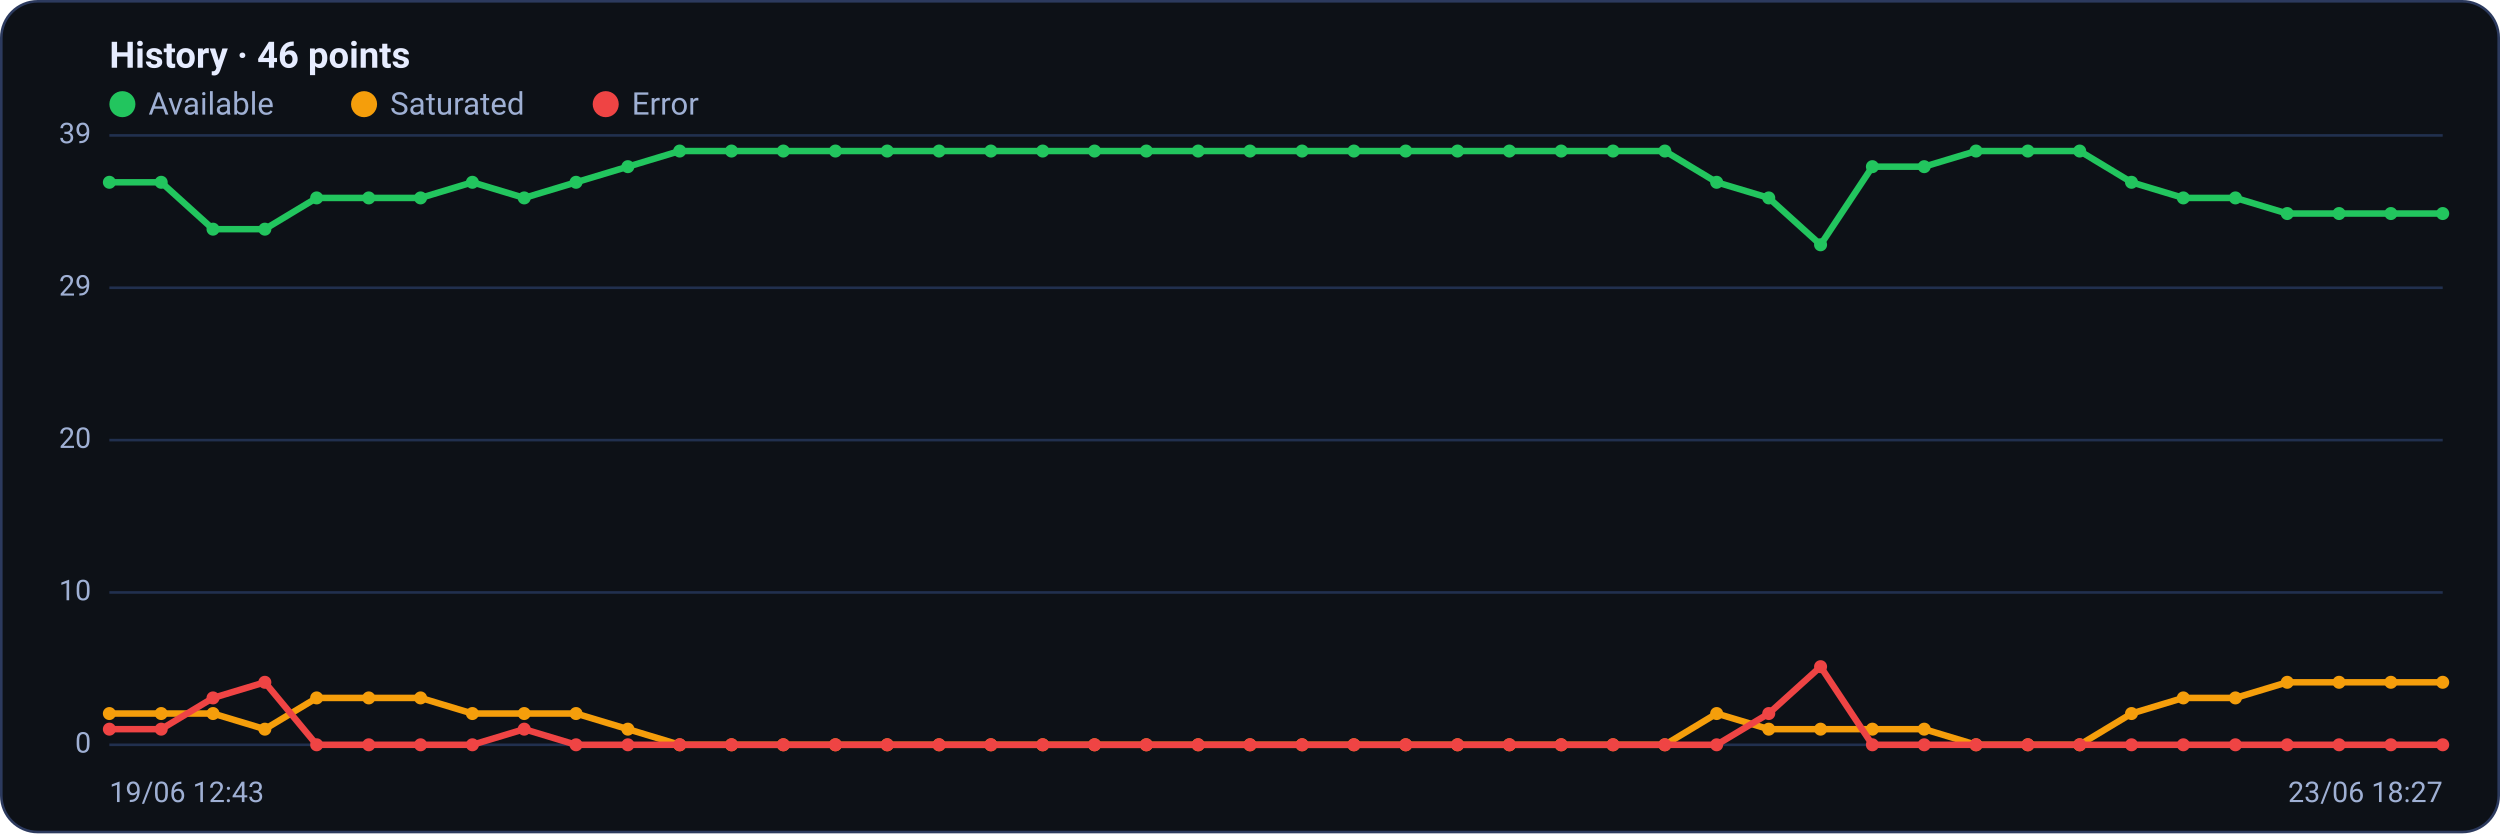
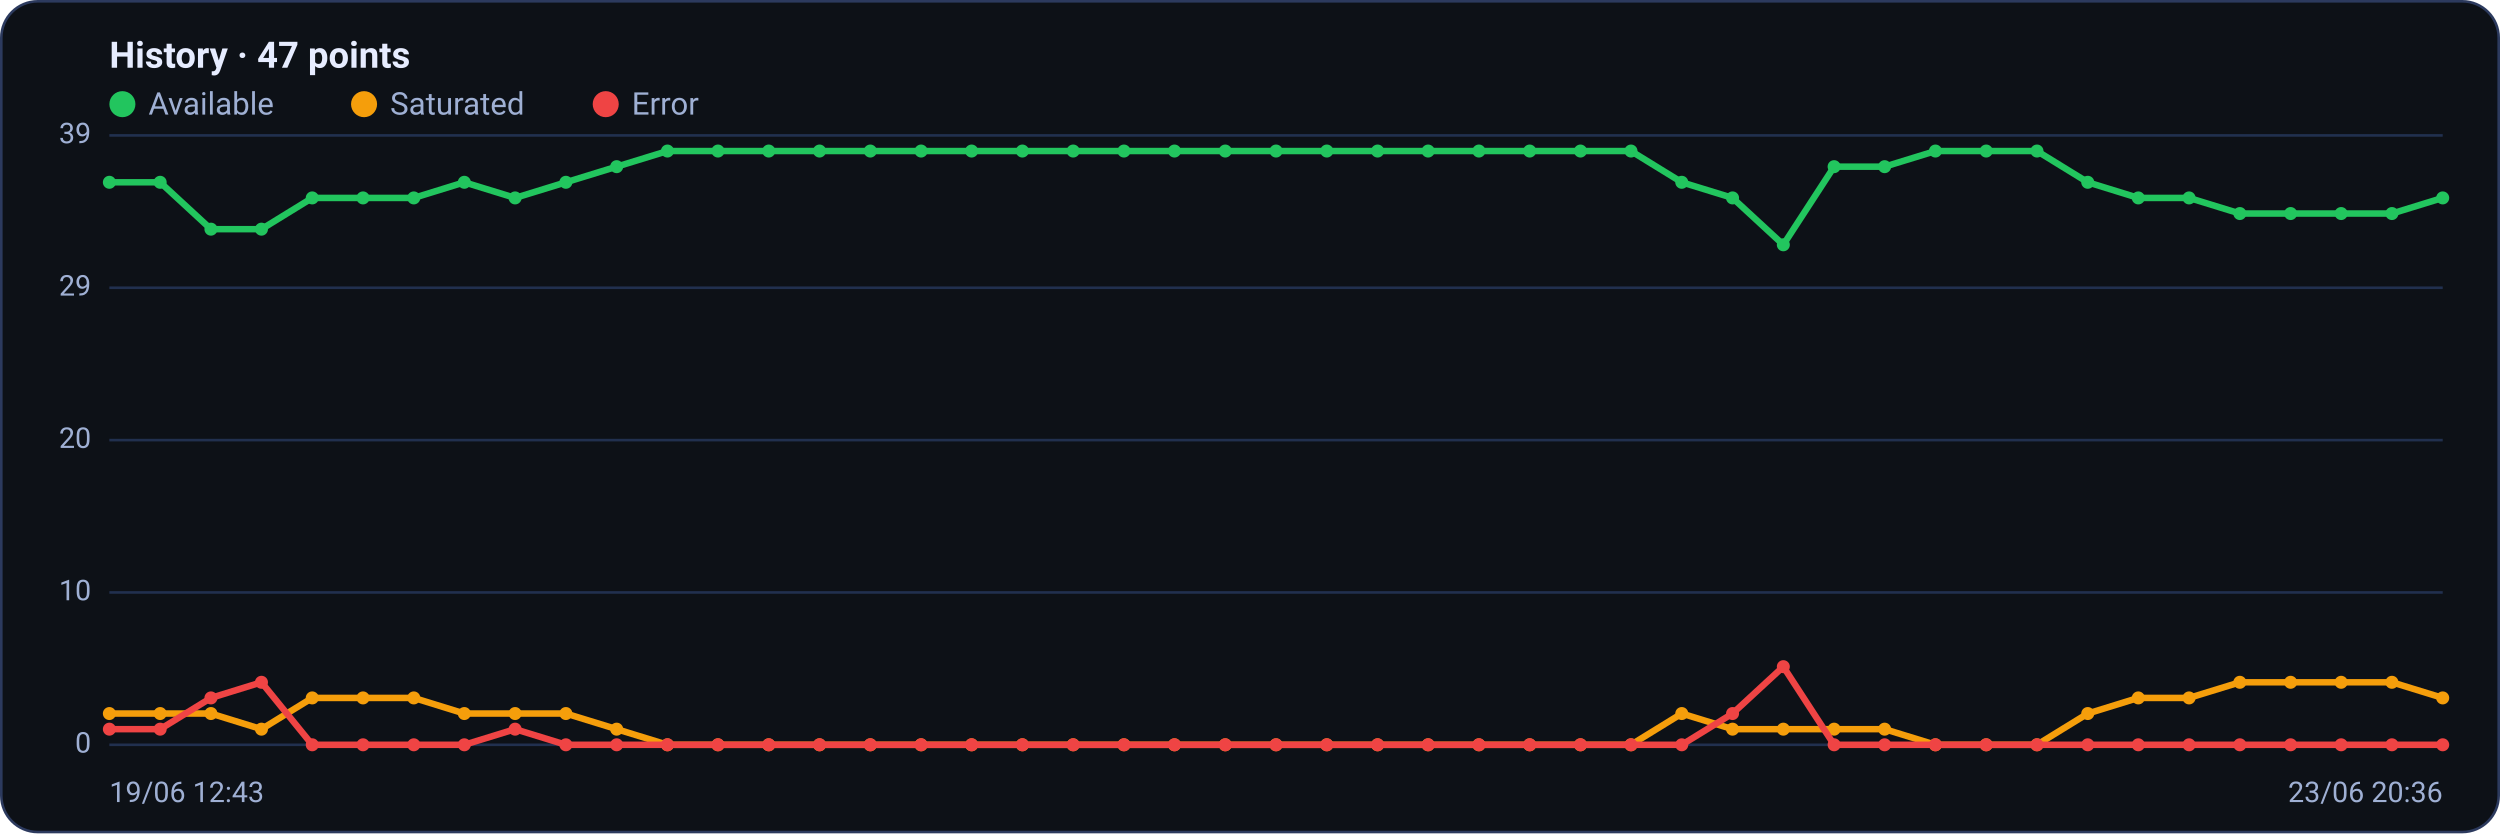
<svg xmlns="http://www.w3.org/2000/svg" viewBox="0 0 960 320" width="960" height="320" font-family="Segoe UI, system-ui, -apple-system, Roboto, Helvetica, Arial, sans-serif" role="img" aria-label="Availability history per region">
  <rect x="0.5" y="0.5" width="959" height="319" rx="14" fill="#0d1117" stroke="#2c3a5e" />
-   <text x="42" y="26" font-size="14" font-weight="600" fill="#e6ecff">History · 46 points</text>
+   <text x="42" y="26" font-size="14" font-weight="600" fill="#e6ecff">History · 47 points</text>
  <circle cx="47" cy="40" r="5" fill="#22c55e" />
  <text x="57" y="44" font-size="12" fill="#9fb0d4">Available</text>
  <circle cx="139.8" cy="40" r="5" fill="#f59e0b" />
  <text x="149.8" y="44" font-size="12" fill="#9fb0d4">Saturated</text>
  <circle cx="232.6" cy="40" r="5" fill="#ef4444" />
  <text x="242.6" y="44" font-size="12" fill="#9fb0d4">Error</text>
  <line x1="42" y1="286.0" x2="938" y2="286.0" stroke="#21304f" stroke-width="1" />
  <text x="35" y="289.0" text-anchor="end" font-size="11" fill="#9fb0d4">0</text>
  <line x1="42" y1="227.5" x2="938" y2="227.5" stroke="#21304f" stroke-width="1" />
  <text x="35" y="230.5" text-anchor="end" font-size="11" fill="#9fb0d4">10</text>
  <line x1="42" y1="169.0" x2="938" y2="169.0" stroke="#21304f" stroke-width="1" />
  <text x="35" y="172.0" text-anchor="end" font-size="11" fill="#9fb0d4">20</text>
  <line x1="42" y1="110.5" x2="938" y2="110.5" stroke="#21304f" stroke-width="1" />
  <text x="35" y="113.5" text-anchor="end" font-size="11" fill="#9fb0d4">29</text>
  <line x1="42" y1="52.0" x2="938" y2="52.0" stroke="#21304f" stroke-width="1" />
  <text x="35" y="55.0" text-anchor="end" font-size="11" fill="#9fb0d4">39</text>
-   <polyline fill="none" stroke="#22c55e" stroke-width="2.5" stroke-linejoin="round" stroke-linecap="round" points="42.0,70.0 61.9,70.0 81.8,88.0 101.7,88.0 121.6,76.0 141.6,76.0 161.5,76.0 181.4,70.0 201.3,76.0 221.2,70.0 241.1,64.0 261.0,58.0 280.9,58.0 300.8,58.0 320.8,58.0 340.7,58.0 360.6,58.0 380.5,58.0 400.4,58.0 420.3,58.0 440.2,58.0 460.1,58.0 480.0,58.0 500.0,58.0 519.9,58.0 539.8,58.0 559.7,58.0 579.6,58.0 599.5,58.0 619.4,58.0 639.3,58.0 659.2,70.0 679.2,76.0 699.1,94.0 719.0,64.0 738.9,64.0 758.8,58.0 778.7,58.0 798.6,58.0 818.5,70.0 838.4,76.0 858.4,76.0 878.3,82.0 898.2,82.0 918.1,82.0 938.0,82.0" />
+   <polyline fill="none" stroke="#22c55e" stroke-width="2.5" stroke-linejoin="round" stroke-linecap="round" points="42.0,70.0 61.5,70.0 81.0,88.0 100.4,88.0 119.9,76.0 139.4,76.0 158.9,76.0 178.3,70.0 197.8,76.0 217.3,70.0 236.8,64.0 256.3,58.0 275.7,58.0 295.2,58.0 314.7,58.0 334.2,58.0 353.7,58.0 373.1,58.0 392.6,58.0 412.1,58.0 431.6,58.0 451.0,58.0 470.5,58.0 490.0,58.0 509.5,58.0 529.0,58.0 548.4,58.0 567.9,58.0 587.4,58.0 606.9,58.0 626.3,58.0 645.8,70.0 665.3,76.0 684.8,94.0 704.3,64.0 723.7,64.0 743.2,58.0 762.7,58.0 782.2,58.0 801.7,70.0 821.1,76.0 840.6,76.0 860.1,82.0 879.6,82.0 899.0,82.0 918.5,82.0 938.0,76.0" />
  <circle cx="42.0" cy="70.0" r="2.5" fill="#22c55e" />
-   <circle cx="61.9" cy="70.0" r="2.5" fill="#22c55e" />
-   <circle cx="81.8" cy="88.0" r="2.5" fill="#22c55e" />
-   <circle cx="101.7" cy="88.0" r="2.5" fill="#22c55e" />
-   <circle cx="121.6" cy="76.0" r="2.5" fill="#22c55e" />
-   <circle cx="141.6" cy="76.0" r="2.5" fill="#22c55e" />
-   <circle cx="161.5" cy="76.0" r="2.5" fill="#22c55e" />
-   <circle cx="181.4" cy="70.0" r="2.5" fill="#22c55e" />
-   <circle cx="201.3" cy="76.0" r="2.5" fill="#22c55e" />
-   <circle cx="221.2" cy="70.0" r="2.5" fill="#22c55e" />
-   <circle cx="241.1" cy="64.0" r="2.5" fill="#22c55e" />
-   <circle cx="261.0" cy="58.0" r="2.5" fill="#22c55e" />
-   <circle cx="280.9" cy="58.0" r="2.5" fill="#22c55e" />
-   <circle cx="300.8" cy="58.0" r="2.5" fill="#22c55e" />
-   <circle cx="320.8" cy="58.0" r="2.5" fill="#22c55e" />
-   <circle cx="340.7" cy="58.0" r="2.5" fill="#22c55e" />
-   <circle cx="360.6" cy="58.0" r="2.5" fill="#22c55e" />
-   <circle cx="380.5" cy="58.0" r="2.5" fill="#22c55e" />
-   <circle cx="400.4" cy="58.0" r="2.5" fill="#22c55e" />
-   <circle cx="420.3" cy="58.0" r="2.5" fill="#22c55e" />
-   <circle cx="440.2" cy="58.0" r="2.5" fill="#22c55e" />
-   <circle cx="460.1" cy="58.0" r="2.5" fill="#22c55e" />
-   <circle cx="480.0" cy="58.0" r="2.5" fill="#22c55e" />
-   <circle cx="500.0" cy="58.0" r="2.5" fill="#22c55e" />
-   <circle cx="519.9" cy="58.0" r="2.5" fill="#22c55e" />
-   <circle cx="539.8" cy="58.0" r="2.5" fill="#22c55e" />
-   <circle cx="559.7" cy="58.0" r="2.5" fill="#22c55e" />
-   <circle cx="579.6" cy="58.0" r="2.5" fill="#22c55e" />
-   <circle cx="599.5" cy="58.0" r="2.5" fill="#22c55e" />
-   <circle cx="619.4" cy="58.0" r="2.5" fill="#22c55e" />
-   <circle cx="639.3" cy="58.0" r="2.5" fill="#22c55e" />
-   <circle cx="659.2" cy="70.0" r="2.5" fill="#22c55e" />
-   <circle cx="679.2" cy="76.0" r="2.5" fill="#22c55e" />
-   <circle cx="699.1" cy="94.0" r="2.5" fill="#22c55e" />
-   <circle cx="719.0" cy="64.0" r="2.5" fill="#22c55e" />
-   <circle cx="738.9" cy="64.0" r="2.5" fill="#22c55e" />
-   <circle cx="758.8" cy="58.0" r="2.5" fill="#22c55e" />
-   <circle cx="778.7" cy="58.0" r="2.5" fill="#22c55e" />
-   <circle cx="798.6" cy="58.0" r="2.5" fill="#22c55e" />
-   <circle cx="818.5" cy="70.0" r="2.5" fill="#22c55e" />
-   <circle cx="838.4" cy="76.0" r="2.5" fill="#22c55e" />
-   <circle cx="858.4" cy="76.0" r="2.5" fill="#22c55e" />
-   <circle cx="878.3" cy="82.0" r="2.5" fill="#22c55e" />
-   <circle cx="898.2" cy="82.0" r="2.5" fill="#22c55e" />
-   <circle cx="918.1" cy="82.0" r="2.5" fill="#22c55e" />
-   <circle cx="938.0" cy="82.0" r="2.5" fill="#22c55e" />
-   <polyline fill="none" stroke="#f59e0b" stroke-width="2.5" stroke-linejoin="round" stroke-linecap="round" points="42.0,274.0 61.9,274.0 81.8,274.0 101.7,280.0 121.6,268.0 141.6,268.0 161.5,268.0 181.4,274.0 201.3,274.0 221.2,274.0 241.1,280.0 261.0,286.0 280.9,286.0 300.8,286.0 320.8,286.0 340.7,286.0 360.6,286.0 380.5,286.0 400.4,286.0 420.3,286.0 440.2,286.0 460.1,286.0 480.0,286.0 500.0,286.0 519.9,286.0 539.8,286.0 559.7,286.0 579.6,286.0 599.5,286.0 619.4,286.0 639.3,286.0 659.2,274.0 679.2,280.0 699.1,280.0 719.0,280.0 738.9,280.0 758.8,286.0 778.7,286.0 798.6,286.0 818.5,274.0 838.4,268.0 858.4,268.0 878.3,262.0 898.2,262.0 918.1,262.0 938.0,262.0" />
+   <circle cx="61.5" cy="70.0" r="2.5" fill="#22c55e" />
+   <circle cx="81.0" cy="88.0" r="2.5" fill="#22c55e" />
+   <circle cx="100.4" cy="88.0" r="2.5" fill="#22c55e" />
+   <circle cx="119.9" cy="76.0" r="2.5" fill="#22c55e" />
+   <circle cx="139.4" cy="76.0" r="2.5" fill="#22c55e" />
+   <circle cx="158.9" cy="76.0" r="2.5" fill="#22c55e" />
+   <circle cx="178.3" cy="70.0" r="2.5" fill="#22c55e" />
+   <circle cx="197.8" cy="76.0" r="2.5" fill="#22c55e" />
+   <circle cx="217.3" cy="70.0" r="2.5" fill="#22c55e" />
+   <circle cx="236.8" cy="64.0" r="2.5" fill="#22c55e" />
+   <circle cx="256.3" cy="58.0" r="2.5" fill="#22c55e" />
+   <circle cx="275.7" cy="58.0" r="2.5" fill="#22c55e" />
+   <circle cx="295.2" cy="58.0" r="2.5" fill="#22c55e" />
+   <circle cx="314.7" cy="58.0" r="2.5" fill="#22c55e" />
+   <circle cx="334.2" cy="58.0" r="2.5" fill="#22c55e" />
+   <circle cx="353.7" cy="58.0" r="2.5" fill="#22c55e" />
+   <circle cx="373.1" cy="58.0" r="2.5" fill="#22c55e" />
+   <circle cx="392.6" cy="58.0" r="2.5" fill="#22c55e" />
+   <circle cx="412.1" cy="58.0" r="2.5" fill="#22c55e" />
+   <circle cx="431.6" cy="58.0" r="2.5" fill="#22c55e" />
+   <circle cx="451.0" cy="58.0" r="2.5" fill="#22c55e" />
+   <circle cx="470.5" cy="58.0" r="2.5" fill="#22c55e" />
+   <circle cx="490.0" cy="58.0" r="2.5" fill="#22c55e" />
+   <circle cx="509.5" cy="58.0" r="2.5" fill="#22c55e" />
+   <circle cx="529.0" cy="58.0" r="2.5" fill="#22c55e" />
+   <circle cx="548.4" cy="58.0" r="2.5" fill="#22c55e" />
+   <circle cx="567.9" cy="58.0" r="2.5" fill="#22c55e" />
+   <circle cx="587.4" cy="58.0" r="2.5" fill="#22c55e" />
+   <circle cx="606.9" cy="58.0" r="2.5" fill="#22c55e" />
+   <circle cx="626.3" cy="58.0" r="2.5" fill="#22c55e" />
+   <circle cx="645.8" cy="70.0" r="2.5" fill="#22c55e" />
+   <circle cx="665.3" cy="76.0" r="2.5" fill="#22c55e" />
+   <circle cx="684.8" cy="94.0" r="2.5" fill="#22c55e" />
+   <circle cx="704.3" cy="64.0" r="2.5" fill="#22c55e" />
+   <circle cx="723.7" cy="64.0" r="2.5" fill="#22c55e" />
+   <circle cx="743.2" cy="58.0" r="2.5" fill="#22c55e" />
+   <circle cx="762.7" cy="58.0" r="2.5" fill="#22c55e" />
+   <circle cx="782.2" cy="58.0" r="2.5" fill="#22c55e" />
+   <circle cx="801.7" cy="70.0" r="2.5" fill="#22c55e" />
+   <circle cx="821.1" cy="76.0" r="2.5" fill="#22c55e" />
+   <circle cx="840.6" cy="76.0" r="2.5" fill="#22c55e" />
+   <circle cx="860.1" cy="82.0" r="2.5" fill="#22c55e" />
+   <circle cx="879.6" cy="82.0" r="2.5" fill="#22c55e" />
+   <circle cx="899.0" cy="82.0" r="2.5" fill="#22c55e" />
+   <circle cx="918.5" cy="82.0" r="2.5" fill="#22c55e" />
+   <circle cx="938.0" cy="76.0" r="2.5" fill="#22c55e" />
+   <polyline fill="none" stroke="#f59e0b" stroke-width="2.5" stroke-linejoin="round" stroke-linecap="round" points="42.0,274.0 61.5,274.0 81.0,274.0 100.4,280.0 119.9,268.0 139.4,268.0 158.9,268.0 178.3,274.0 197.8,274.0 217.3,274.0 236.8,280.0 256.3,286.0 275.7,286.0 295.2,286.0 314.7,286.0 334.2,286.0 353.7,286.0 373.1,286.0 392.6,286.0 412.1,286.0 431.6,286.0 451.0,286.0 470.5,286.0 490.0,286.0 509.5,286.0 529.0,286.0 548.4,286.0 567.9,286.0 587.4,286.0 606.9,286.0 626.3,286.0 645.8,274.0 665.3,280.0 684.8,280.0 704.3,280.0 723.7,280.0 743.2,286.0 762.7,286.0 782.2,286.0 801.7,274.0 821.1,268.0 840.6,268.0 860.1,262.0 879.6,262.0 899.0,262.0 918.5,262.0 938.0,268.0" />
  <circle cx="42.0" cy="274.0" r="2.5" fill="#f59e0b" />
-   <circle cx="61.9" cy="274.0" r="2.5" fill="#f59e0b" />
-   <circle cx="81.8" cy="274.0" r="2.5" fill="#f59e0b" />
-   <circle cx="101.7" cy="280.0" r="2.5" fill="#f59e0b" />
-   <circle cx="121.6" cy="268.0" r="2.5" fill="#f59e0b" />
-   <circle cx="141.6" cy="268.0" r="2.5" fill="#f59e0b" />
-   <circle cx="161.5" cy="268.0" r="2.5" fill="#f59e0b" />
-   <circle cx="181.4" cy="274.0" r="2.5" fill="#f59e0b" />
-   <circle cx="201.3" cy="274.0" r="2.5" fill="#f59e0b" />
-   <circle cx="221.2" cy="274.0" r="2.5" fill="#f59e0b" />
-   <circle cx="241.1" cy="280.0" r="2.5" fill="#f59e0b" />
-   <circle cx="261.0" cy="286.0" r="2.5" fill="#f59e0b" />
-   <circle cx="280.9" cy="286.0" r="2.5" fill="#f59e0b" />
-   <circle cx="300.8" cy="286.0" r="2.5" fill="#f59e0b" />
-   <circle cx="320.8" cy="286.0" r="2.5" fill="#f59e0b" />
-   <circle cx="340.7" cy="286.0" r="2.5" fill="#f59e0b" />
-   <circle cx="360.6" cy="286.0" r="2.5" fill="#f59e0b" />
-   <circle cx="380.5" cy="286.0" r="2.5" fill="#f59e0b" />
-   <circle cx="400.4" cy="286.0" r="2.5" fill="#f59e0b" />
-   <circle cx="420.3" cy="286.0" r="2.5" fill="#f59e0b" />
-   <circle cx="440.2" cy="286.0" r="2.5" fill="#f59e0b" />
-   <circle cx="460.1" cy="286.0" r="2.5" fill="#f59e0b" />
-   <circle cx="480.0" cy="286.0" r="2.5" fill="#f59e0b" />
-   <circle cx="500.0" cy="286.0" r="2.5" fill="#f59e0b" />
-   <circle cx="519.9" cy="286.0" r="2.5" fill="#f59e0b" />
-   <circle cx="539.8" cy="286.0" r="2.5" fill="#f59e0b" />
-   <circle cx="559.7" cy="286.0" r="2.5" fill="#f59e0b" />
-   <circle cx="579.6" cy="286.0" r="2.5" fill="#f59e0b" />
-   <circle cx="599.5" cy="286.0" r="2.5" fill="#f59e0b" />
-   <circle cx="619.4" cy="286.0" r="2.5" fill="#f59e0b" />
-   <circle cx="639.3" cy="286.0" r="2.5" fill="#f59e0b" />
-   <circle cx="659.2" cy="274.0" r="2.5" fill="#f59e0b" />
-   <circle cx="679.2" cy="280.0" r="2.5" fill="#f59e0b" />
-   <circle cx="699.1" cy="280.0" r="2.5" fill="#f59e0b" />
-   <circle cx="719.0" cy="280.0" r="2.5" fill="#f59e0b" />
-   <circle cx="738.9" cy="280.0" r="2.5" fill="#f59e0b" />
-   <circle cx="758.8" cy="286.0" r="2.5" fill="#f59e0b" />
-   <circle cx="778.7" cy="286.0" r="2.5" fill="#f59e0b" />
-   <circle cx="798.6" cy="286.0" r="2.5" fill="#f59e0b" />
-   <circle cx="818.5" cy="274.0" r="2.5" fill="#f59e0b" />
-   <circle cx="838.4" cy="268.0" r="2.5" fill="#f59e0b" />
-   <circle cx="858.4" cy="268.0" r="2.5" fill="#f59e0b" />
-   <circle cx="878.3" cy="262.0" r="2.5" fill="#f59e0b" />
-   <circle cx="898.2" cy="262.0" r="2.5" fill="#f59e0b" />
-   <circle cx="918.1" cy="262.0" r="2.5" fill="#f59e0b" />
-   <circle cx="938.0" cy="262.0" r="2.5" fill="#f59e0b" />
-   <polyline fill="none" stroke="#ef4444" stroke-width="2.5" stroke-linejoin="round" stroke-linecap="round" points="42.0,280.0 61.9,280.0 81.8,268.0 101.7,262.0 121.6,286.0 141.6,286.0 161.5,286.0 181.4,286.0 201.3,280.0 221.2,286.0 241.1,286.0 261.0,286.0 280.9,286.0 300.8,286.0 320.8,286.0 340.7,286.0 360.6,286.0 380.5,286.0 400.4,286.0 420.3,286.0 440.2,286.0 460.1,286.0 480.0,286.0 500.0,286.0 519.9,286.0 539.8,286.0 559.7,286.0 579.6,286.0 599.5,286.0 619.4,286.0 639.3,286.0 659.2,286.0 679.2,274.0 699.1,256.0 719.0,286.0 738.9,286.0 758.8,286.0 778.7,286.0 798.6,286.0 818.5,286.0 838.4,286.0 858.4,286.0 878.3,286.0 898.2,286.0 918.1,286.0 938.0,286.0" />
+   <circle cx="61.5" cy="274.0" r="2.5" fill="#f59e0b" />
+   <circle cx="81.0" cy="274.0" r="2.5" fill="#f59e0b" />
+   <circle cx="100.4" cy="280.0" r="2.5" fill="#f59e0b" />
+   <circle cx="119.9" cy="268.0" r="2.5" fill="#f59e0b" />
+   <circle cx="139.4" cy="268.0" r="2.5" fill="#f59e0b" />
+   <circle cx="158.9" cy="268.0" r="2.5" fill="#f59e0b" />
+   <circle cx="178.3" cy="274.0" r="2.5" fill="#f59e0b" />
+   <circle cx="197.8" cy="274.0" r="2.5" fill="#f59e0b" />
+   <circle cx="217.3" cy="274.0" r="2.5" fill="#f59e0b" />
+   <circle cx="236.8" cy="280.0" r="2.5" fill="#f59e0b" />
+   <circle cx="256.3" cy="286.0" r="2.5" fill="#f59e0b" />
+   <circle cx="275.7" cy="286.0" r="2.5" fill="#f59e0b" />
+   <circle cx="295.2" cy="286.0" r="2.5" fill="#f59e0b" />
+   <circle cx="314.7" cy="286.0" r="2.5" fill="#f59e0b" />
+   <circle cx="334.2" cy="286.0" r="2.5" fill="#f59e0b" />
+   <circle cx="353.7" cy="286.0" r="2.5" fill="#f59e0b" />
+   <circle cx="373.1" cy="286.0" r="2.5" fill="#f59e0b" />
+   <circle cx="392.6" cy="286.0" r="2.5" fill="#f59e0b" />
+   <circle cx="412.1" cy="286.0" r="2.5" fill="#f59e0b" />
+   <circle cx="431.6" cy="286.0" r="2.5" fill="#f59e0b" />
+   <circle cx="451.0" cy="286.0" r="2.5" fill="#f59e0b" />
+   <circle cx="470.5" cy="286.0" r="2.5" fill="#f59e0b" />
+   <circle cx="490.0" cy="286.0" r="2.5" fill="#f59e0b" />
+   <circle cx="509.5" cy="286.0" r="2.5" fill="#f59e0b" />
+   <circle cx="529.0" cy="286.0" r="2.5" fill="#f59e0b" />
+   <circle cx="548.4" cy="286.0" r="2.5" fill="#f59e0b" />
+   <circle cx="567.9" cy="286.0" r="2.5" fill="#f59e0b" />
+   <circle cx="587.4" cy="286.0" r="2.5" fill="#f59e0b" />
+   <circle cx="606.9" cy="286.0" r="2.5" fill="#f59e0b" />
+   <circle cx="626.3" cy="286.0" r="2.5" fill="#f59e0b" />
+   <circle cx="645.8" cy="274.0" r="2.5" fill="#f59e0b" />
+   <circle cx="665.3" cy="280.0" r="2.5" fill="#f59e0b" />
+   <circle cx="684.8" cy="280.0" r="2.5" fill="#f59e0b" />
+   <circle cx="704.3" cy="280.0" r="2.5" fill="#f59e0b" />
+   <circle cx="723.7" cy="280.0" r="2.5" fill="#f59e0b" />
+   <circle cx="743.2" cy="286.0" r="2.5" fill="#f59e0b" />
+   <circle cx="762.7" cy="286.0" r="2.5" fill="#f59e0b" />
+   <circle cx="782.2" cy="286.0" r="2.5" fill="#f59e0b" />
+   <circle cx="801.7" cy="274.0" r="2.5" fill="#f59e0b" />
+   <circle cx="821.1" cy="268.0" r="2.5" fill="#f59e0b" />
+   <circle cx="840.6" cy="268.0" r="2.5" fill="#f59e0b" />
+   <circle cx="860.1" cy="262.0" r="2.5" fill="#f59e0b" />
+   <circle cx="879.6" cy="262.0" r="2.5" fill="#f59e0b" />
+   <circle cx="899.0" cy="262.0" r="2.5" fill="#f59e0b" />
+   <circle cx="918.5" cy="262.0" r="2.5" fill="#f59e0b" />
+   <circle cx="938.0" cy="268.0" r="2.5" fill="#f59e0b" />
+   <polyline fill="none" stroke="#ef4444" stroke-width="2.5" stroke-linejoin="round" stroke-linecap="round" points="42.0,280.0 61.5,280.0 81.0,268.0 100.4,262.0 119.9,286.0 139.4,286.0 158.9,286.0 178.3,286.0 197.8,280.0 217.3,286.0 236.8,286.0 256.3,286.0 275.7,286.0 295.2,286.0 314.7,286.0 334.2,286.0 353.7,286.0 373.1,286.0 392.6,286.0 412.1,286.0 431.6,286.0 451.0,286.0 470.5,286.0 490.0,286.0 509.5,286.0 529.0,286.0 548.4,286.0 567.9,286.0 587.4,286.0 606.9,286.0 626.3,286.0 645.8,286.0 665.3,274.0 684.8,256.0 704.3,286.0 723.7,286.0 743.2,286.0 762.7,286.0 782.2,286.0 801.7,286.0 821.1,286.0 840.6,286.0 860.1,286.0 879.6,286.0 899.0,286.0 918.5,286.0 938.0,286.0" />
  <circle cx="42.0" cy="280.0" r="2.5" fill="#ef4444" />
-   <circle cx="61.9" cy="280.0" r="2.5" fill="#ef4444" />
-   <circle cx="81.8" cy="268.0" r="2.5" fill="#ef4444" />
-   <circle cx="101.7" cy="262.0" r="2.5" fill="#ef4444" />
-   <circle cx="121.6" cy="286.0" r="2.5" fill="#ef4444" />
-   <circle cx="141.6" cy="286.0" r="2.5" fill="#ef4444" />
-   <circle cx="161.5" cy="286.0" r="2.5" fill="#ef4444" />
-   <circle cx="181.4" cy="286.0" r="2.5" fill="#ef4444" />
-   <circle cx="201.3" cy="280.0" r="2.5" fill="#ef4444" />
-   <circle cx="221.2" cy="286.0" r="2.5" fill="#ef4444" />
-   <circle cx="241.1" cy="286.0" r="2.5" fill="#ef4444" />
-   <circle cx="261.0" cy="286.0" r="2.5" fill="#ef4444" />
-   <circle cx="280.9" cy="286.0" r="2.5" fill="#ef4444" />
-   <circle cx="300.8" cy="286.0" r="2.5" fill="#ef4444" />
-   <circle cx="320.8" cy="286.0" r="2.5" fill="#ef4444" />
-   <circle cx="340.7" cy="286.0" r="2.5" fill="#ef4444" />
-   <circle cx="360.6" cy="286.0" r="2.5" fill="#ef4444" />
-   <circle cx="380.5" cy="286.0" r="2.5" fill="#ef4444" />
-   <circle cx="400.4" cy="286.0" r="2.5" fill="#ef4444" />
-   <circle cx="420.3" cy="286.0" r="2.5" fill="#ef4444" />
-   <circle cx="440.2" cy="286.0" r="2.5" fill="#ef4444" />
-   <circle cx="460.1" cy="286.0" r="2.5" fill="#ef4444" />
-   <circle cx="480.0" cy="286.0" r="2.5" fill="#ef4444" />
-   <circle cx="500.0" cy="286.0" r="2.5" fill="#ef4444" />
-   <circle cx="519.9" cy="286.0" r="2.5" fill="#ef4444" />
-   <circle cx="539.8" cy="286.0" r="2.5" fill="#ef4444" />
-   <circle cx="559.7" cy="286.0" r="2.5" fill="#ef4444" />
-   <circle cx="579.6" cy="286.0" r="2.5" fill="#ef4444" />
-   <circle cx="599.5" cy="286.0" r="2.5" fill="#ef4444" />
-   <circle cx="619.4" cy="286.0" r="2.5" fill="#ef4444" />
-   <circle cx="639.3" cy="286.0" r="2.5" fill="#ef4444" />
-   <circle cx="659.2" cy="286.0" r="2.5" fill="#ef4444" />
-   <circle cx="679.2" cy="274.0" r="2.5" fill="#ef4444" />
-   <circle cx="699.1" cy="256.0" r="2.5" fill="#ef4444" />
-   <circle cx="719.0" cy="286.0" r="2.5" fill="#ef4444" />
-   <circle cx="738.9" cy="286.0" r="2.5" fill="#ef4444" />
-   <circle cx="758.8" cy="286.0" r="2.5" fill="#ef4444" />
-   <circle cx="778.7" cy="286.0" r="2.5" fill="#ef4444" />
-   <circle cx="798.6" cy="286.0" r="2.5" fill="#ef4444" />
-   <circle cx="818.5" cy="286.0" r="2.5" fill="#ef4444" />
-   <circle cx="838.4" cy="286.0" r="2.5" fill="#ef4444" />
-   <circle cx="858.4" cy="286.0" r="2.5" fill="#ef4444" />
-   <circle cx="878.3" cy="286.0" r="2.5" fill="#ef4444" />
-   <circle cx="898.2" cy="286.0" r="2.5" fill="#ef4444" />
-   <circle cx="918.1" cy="286.0" r="2.5" fill="#ef4444" />
+   <circle cx="61.5" cy="280.0" r="2.5" fill="#ef4444" />
+   <circle cx="81.0" cy="268.0" r="2.5" fill="#ef4444" />
+   <circle cx="100.4" cy="262.0" r="2.5" fill="#ef4444" />
+   <circle cx="119.9" cy="286.0" r="2.5" fill="#ef4444" />
+   <circle cx="139.4" cy="286.0" r="2.5" fill="#ef4444" />
+   <circle cx="158.9" cy="286.0" r="2.5" fill="#ef4444" />
+   <circle cx="178.3" cy="286.0" r="2.5" fill="#ef4444" />
+   <circle cx="197.8" cy="280.0" r="2.5" fill="#ef4444" />
+   <circle cx="217.3" cy="286.0" r="2.5" fill="#ef4444" />
+   <circle cx="236.8" cy="286.0" r="2.5" fill="#ef4444" />
+   <circle cx="256.3" cy="286.0" r="2.5" fill="#ef4444" />
+   <circle cx="275.7" cy="286.0" r="2.5" fill="#ef4444" />
+   <circle cx="295.2" cy="286.0" r="2.5" fill="#ef4444" />
+   <circle cx="314.7" cy="286.0" r="2.5" fill="#ef4444" />
+   <circle cx="334.2" cy="286.0" r="2.5" fill="#ef4444" />
+   <circle cx="353.7" cy="286.0" r="2.5" fill="#ef4444" />
+   <circle cx="373.1" cy="286.0" r="2.5" fill="#ef4444" />
+   <circle cx="392.6" cy="286.0" r="2.5" fill="#ef4444" />
+   <circle cx="412.1" cy="286.0" r="2.5" fill="#ef4444" />
+   <circle cx="431.6" cy="286.0" r="2.5" fill="#ef4444" />
+   <circle cx="451.0" cy="286.0" r="2.5" fill="#ef4444" />
+   <circle cx="470.5" cy="286.0" r="2.5" fill="#ef4444" />
+   <circle cx="490.0" cy="286.0" r="2.5" fill="#ef4444" />
+   <circle cx="509.5" cy="286.0" r="2.5" fill="#ef4444" />
+   <circle cx="529.0" cy="286.0" r="2.5" fill="#ef4444" />
+   <circle cx="548.4" cy="286.0" r="2.5" fill="#ef4444" />
+   <circle cx="567.9" cy="286.0" r="2.5" fill="#ef4444" />
+   <circle cx="587.4" cy="286.0" r="2.5" fill="#ef4444" />
+   <circle cx="606.9" cy="286.0" r="2.5" fill="#ef4444" />
+   <circle cx="626.3" cy="286.0" r="2.5" fill="#ef4444" />
+   <circle cx="645.8" cy="286.0" r="2.5" fill="#ef4444" />
+   <circle cx="665.3" cy="274.0" r="2.5" fill="#ef4444" />
+   <circle cx="684.8" cy="256.0" r="2.5" fill="#ef4444" />
+   <circle cx="704.3" cy="286.0" r="2.5" fill="#ef4444" />
+   <circle cx="723.7" cy="286.0" r="2.5" fill="#ef4444" />
+   <circle cx="743.2" cy="286.0" r="2.5" fill="#ef4444" />
+   <circle cx="762.7" cy="286.0" r="2.5" fill="#ef4444" />
+   <circle cx="782.2" cy="286.0" r="2.5" fill="#ef4444" />
+   <circle cx="801.7" cy="286.0" r="2.5" fill="#ef4444" />
+   <circle cx="821.1" cy="286.0" r="2.5" fill="#ef4444" />
+   <circle cx="840.6" cy="286.0" r="2.5" fill="#ef4444" />
+   <circle cx="860.1" cy="286.0" r="2.5" fill="#ef4444" />
+   <circle cx="879.6" cy="286.0" r="2.5" fill="#ef4444" />
+   <circle cx="899.0" cy="286.0" r="2.5" fill="#ef4444" />
+   <circle cx="918.5" cy="286.0" r="2.5" fill="#ef4444" />
  <circle cx="938.0" cy="286.0" r="2.5" fill="#ef4444" />
  <text x="42" y="308" font-size="11" fill="#9fb0d4">19/06 12:43</text>
-   <text x="938" y="308" text-anchor="end" font-size="11" fill="#9fb0d4">23/06 18:27</text>
+   <text x="938" y="308" text-anchor="end" font-size="11" fill="#9fb0d4">23/06 20:36</text>
</svg>
